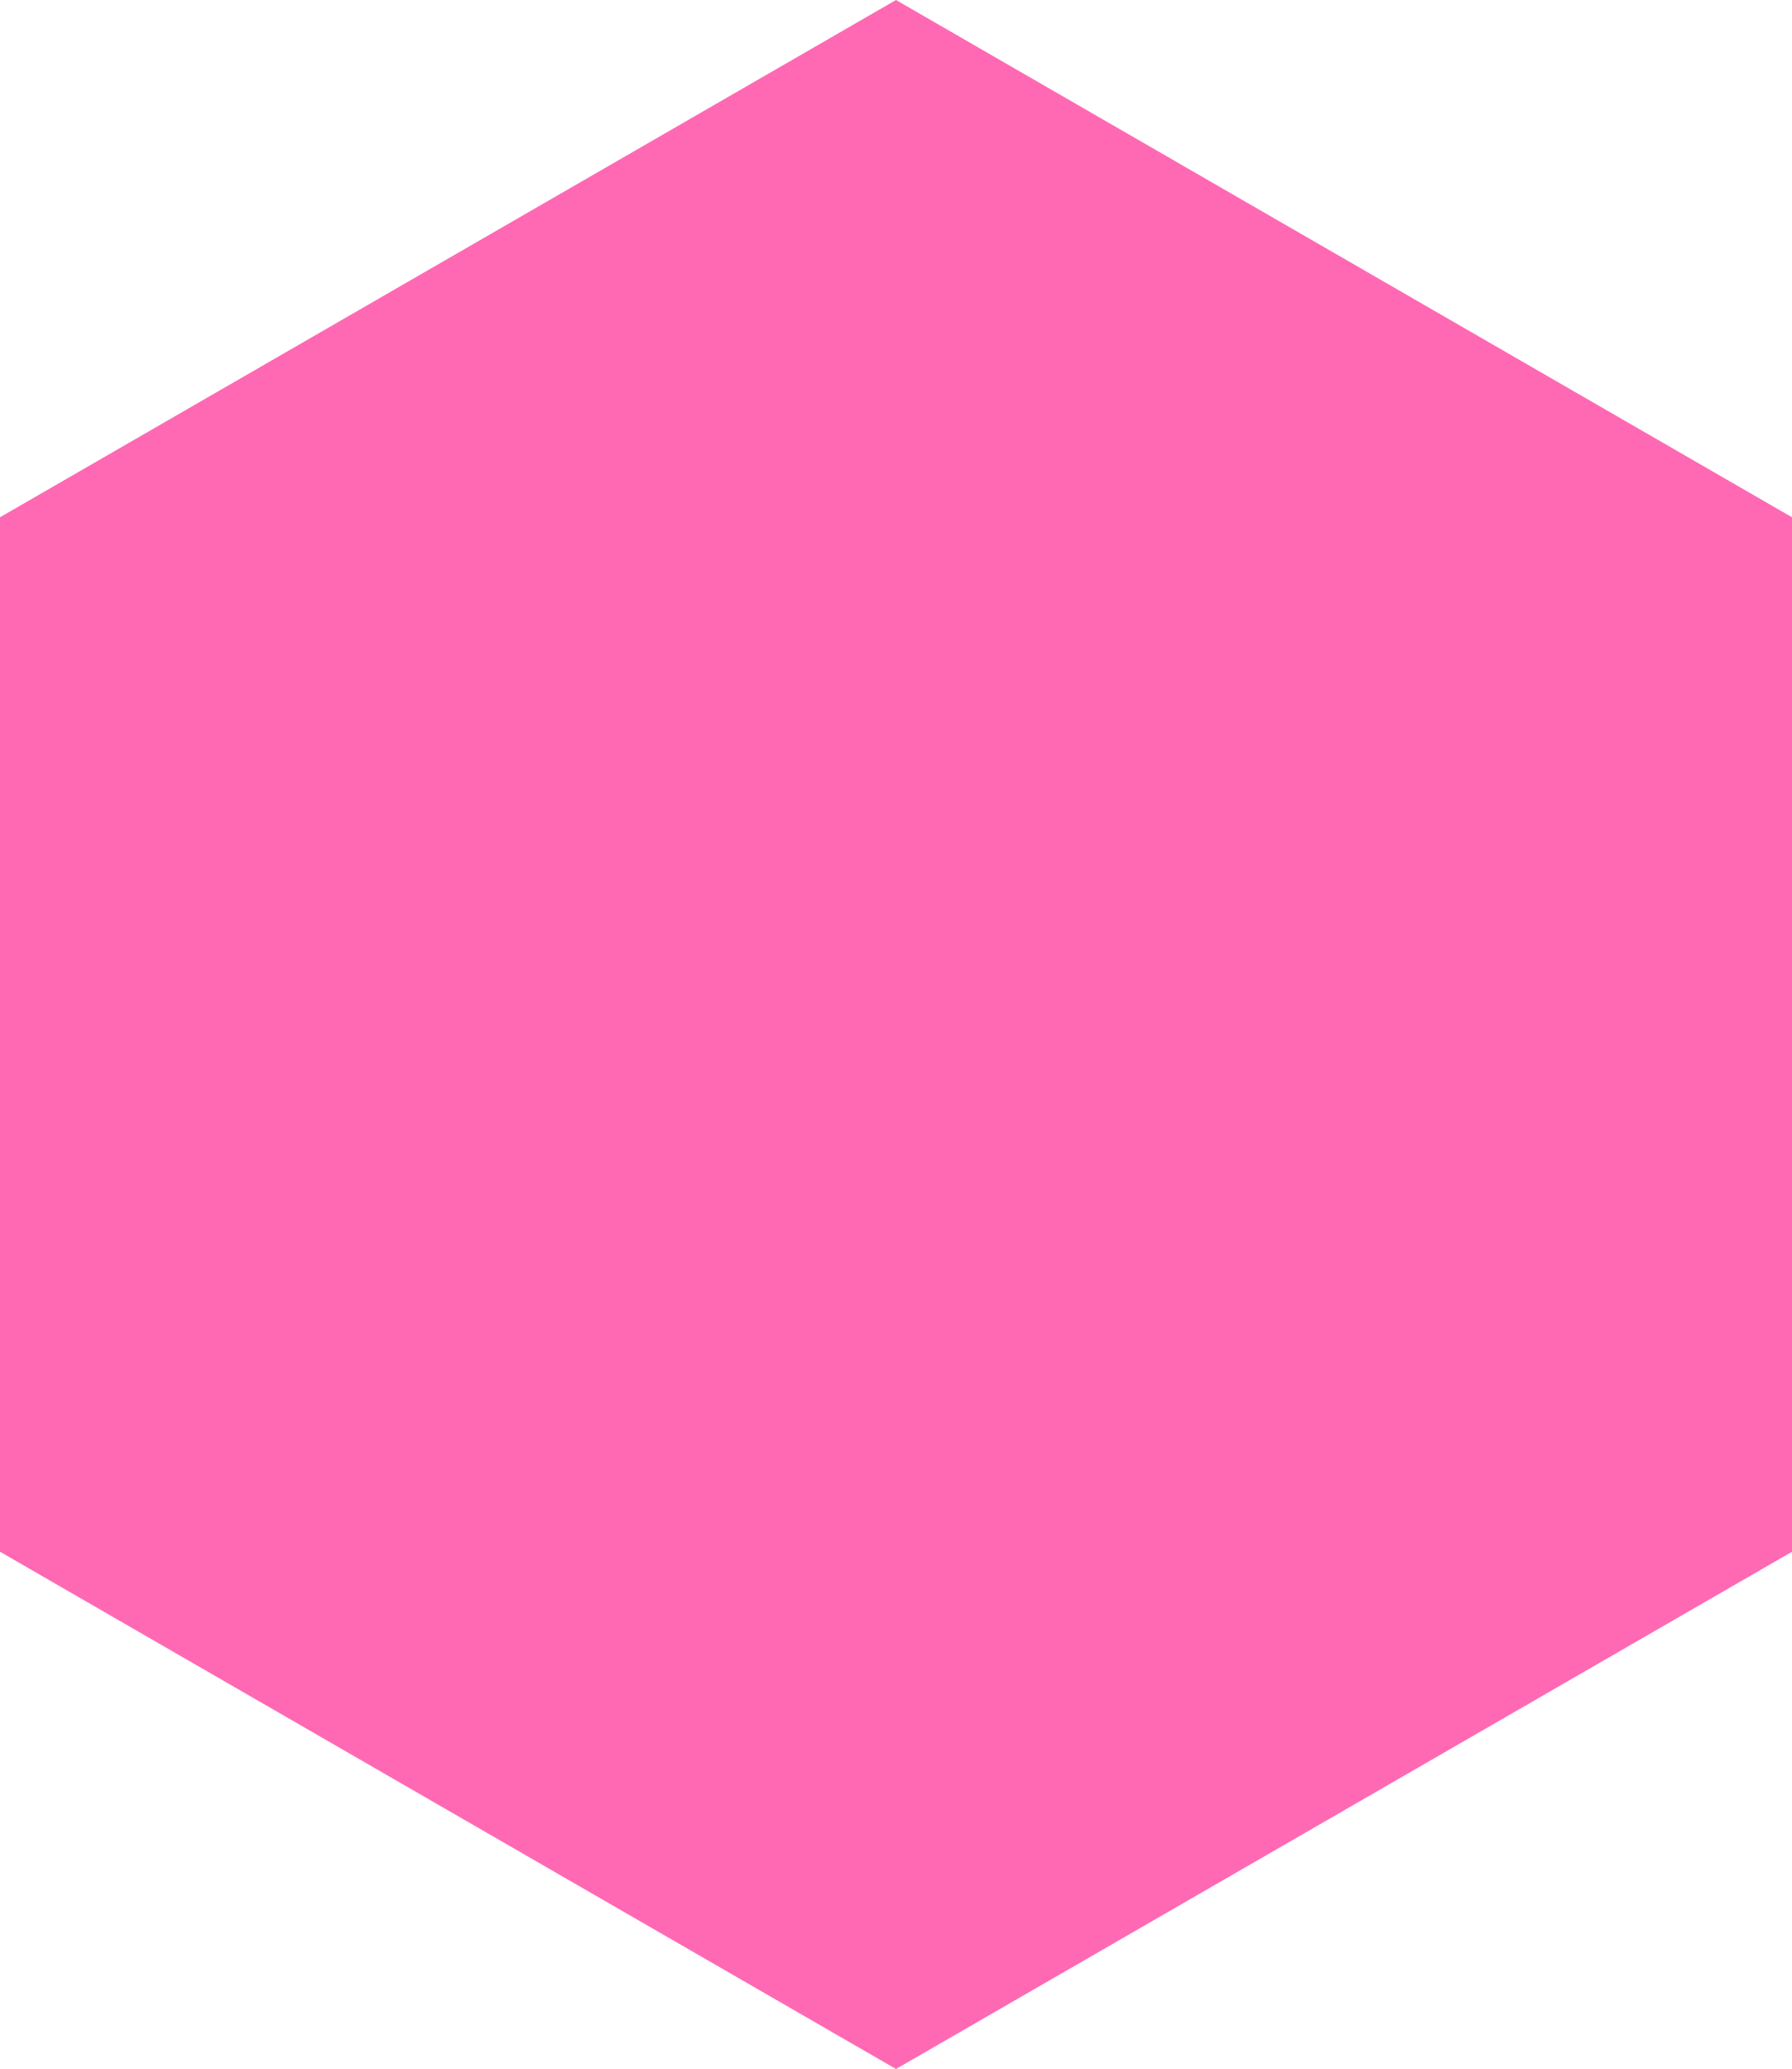
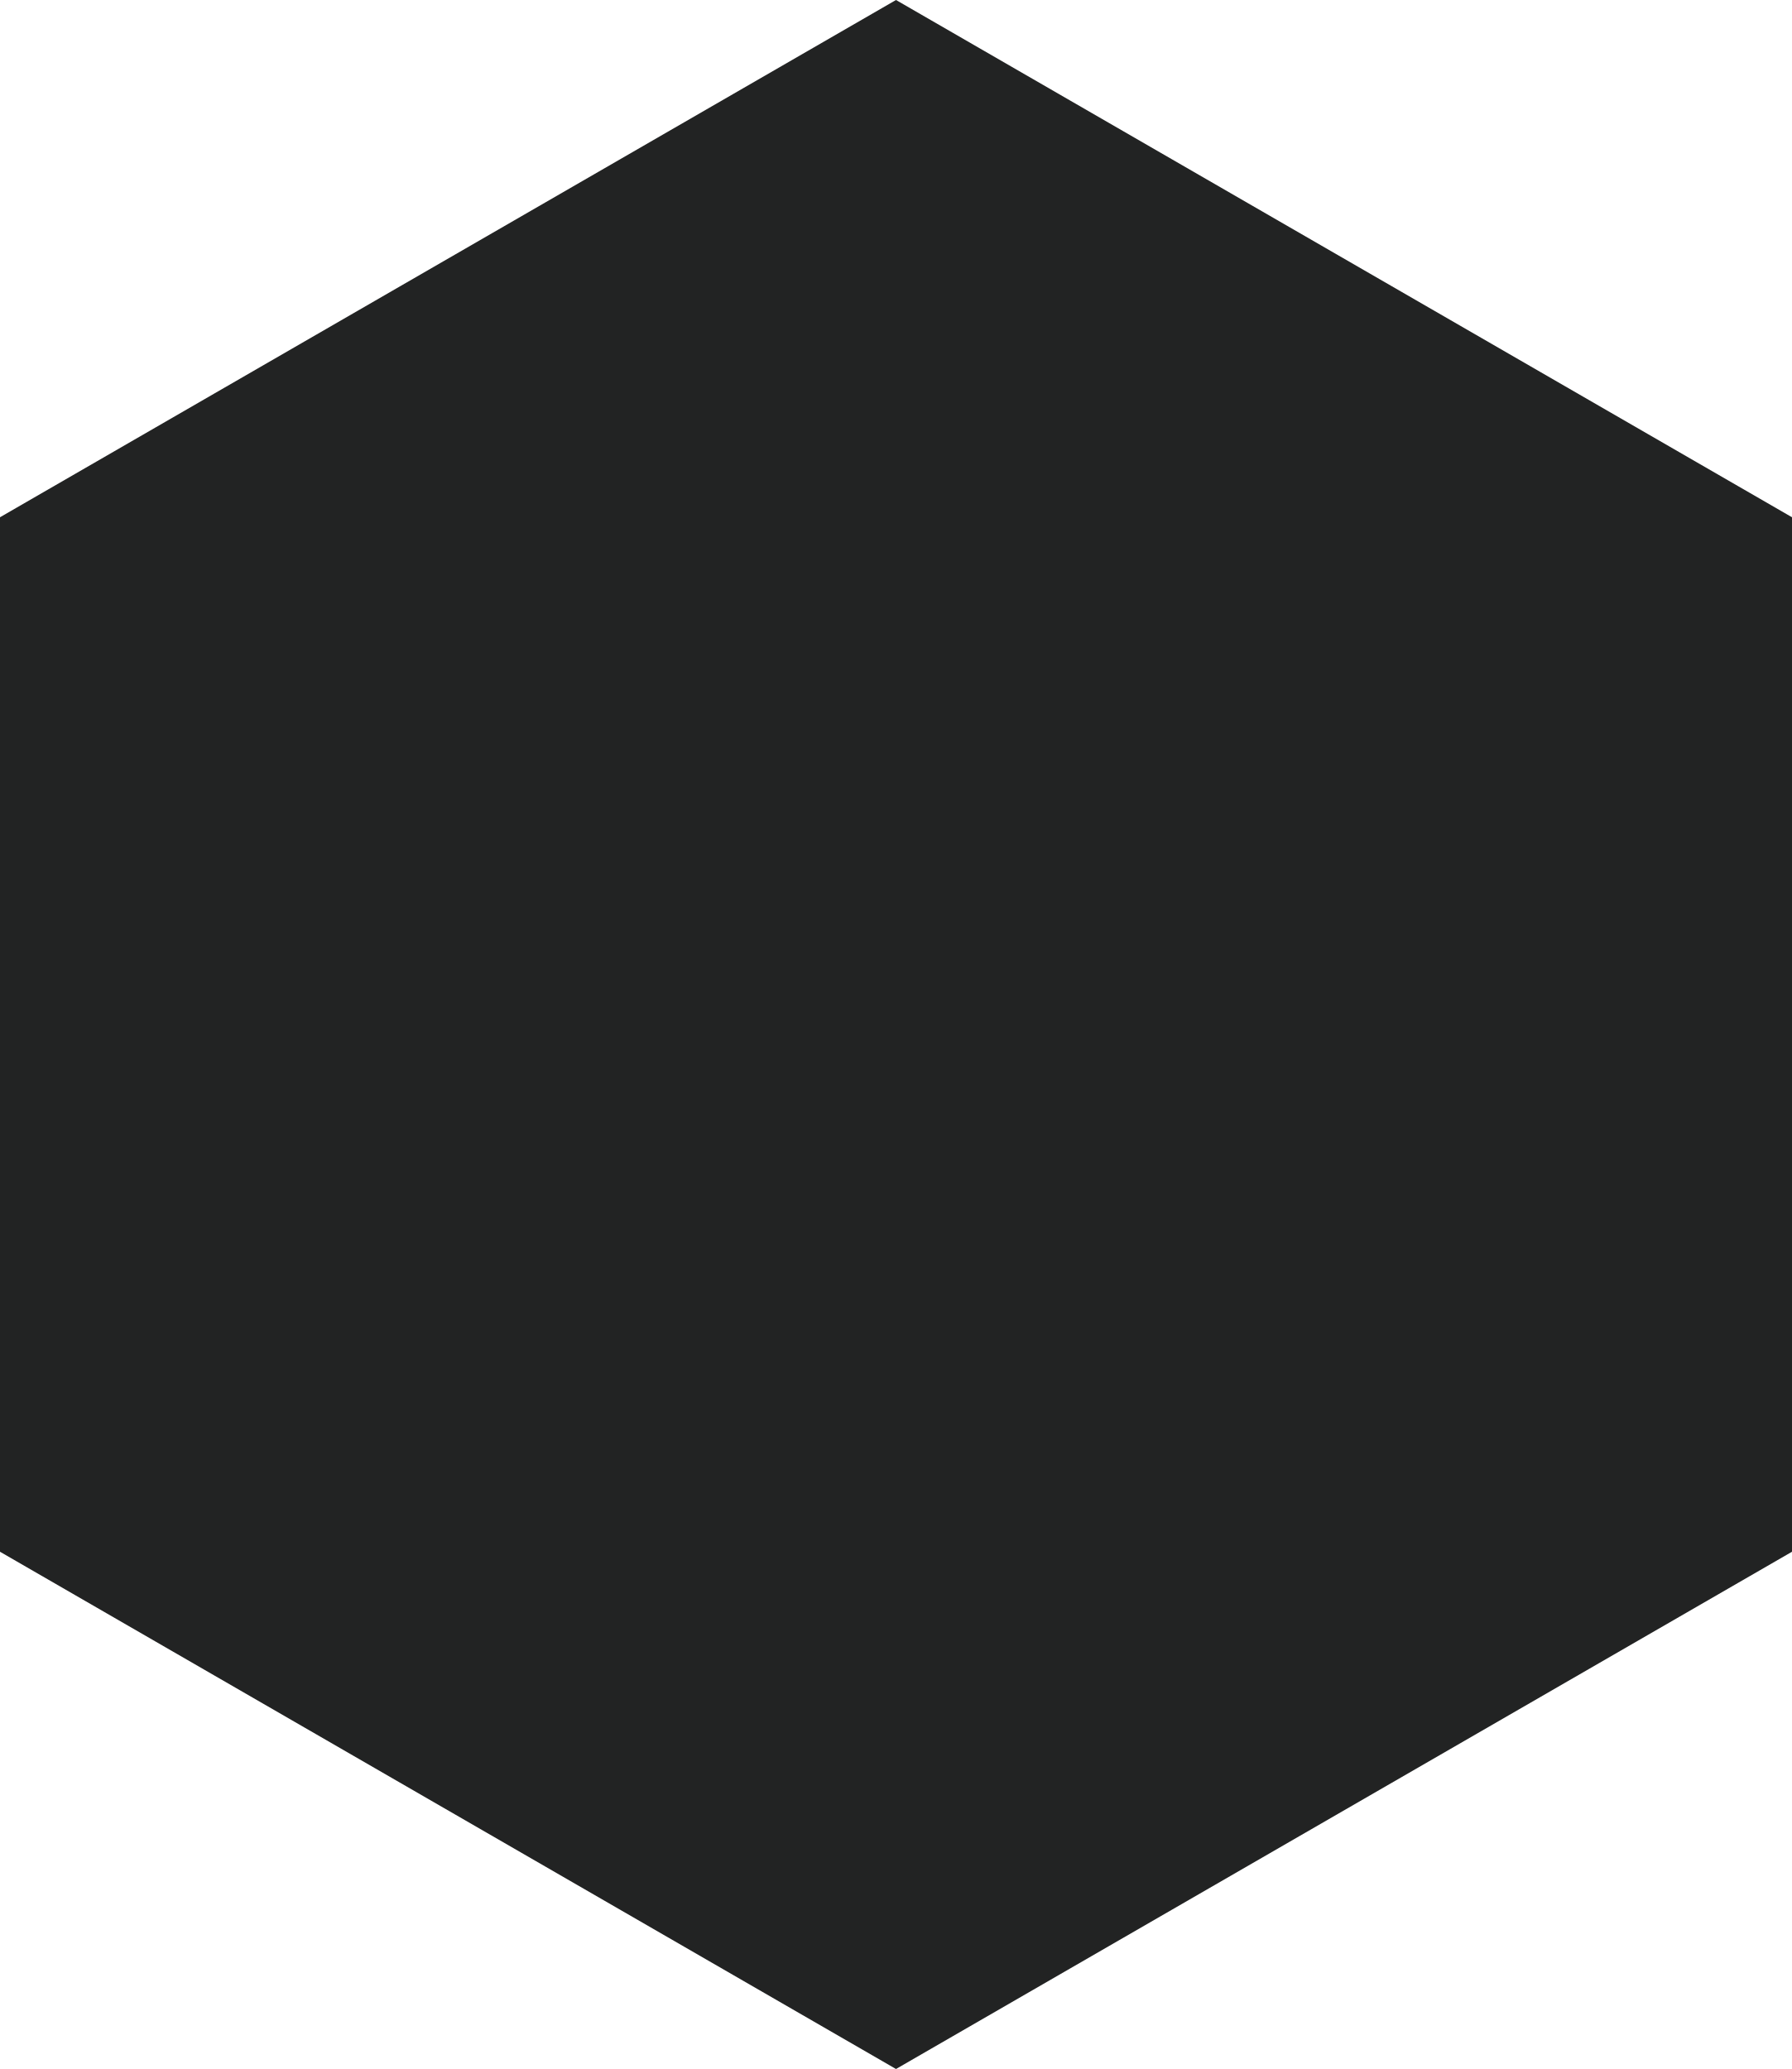
<svg xmlns="http://www.w3.org/2000/svg" viewBox="0 0 86.6 100">
-   <polygon fill="#FF69B4" points="43.3,0 86.6,25 86.6,75 43.3,100 0,75 0,25" />
+   <polygon fill="#222323" points="43.3,0 86.6,25 86.6,75 43.3,100 0,75 0,25" />
</svg>
